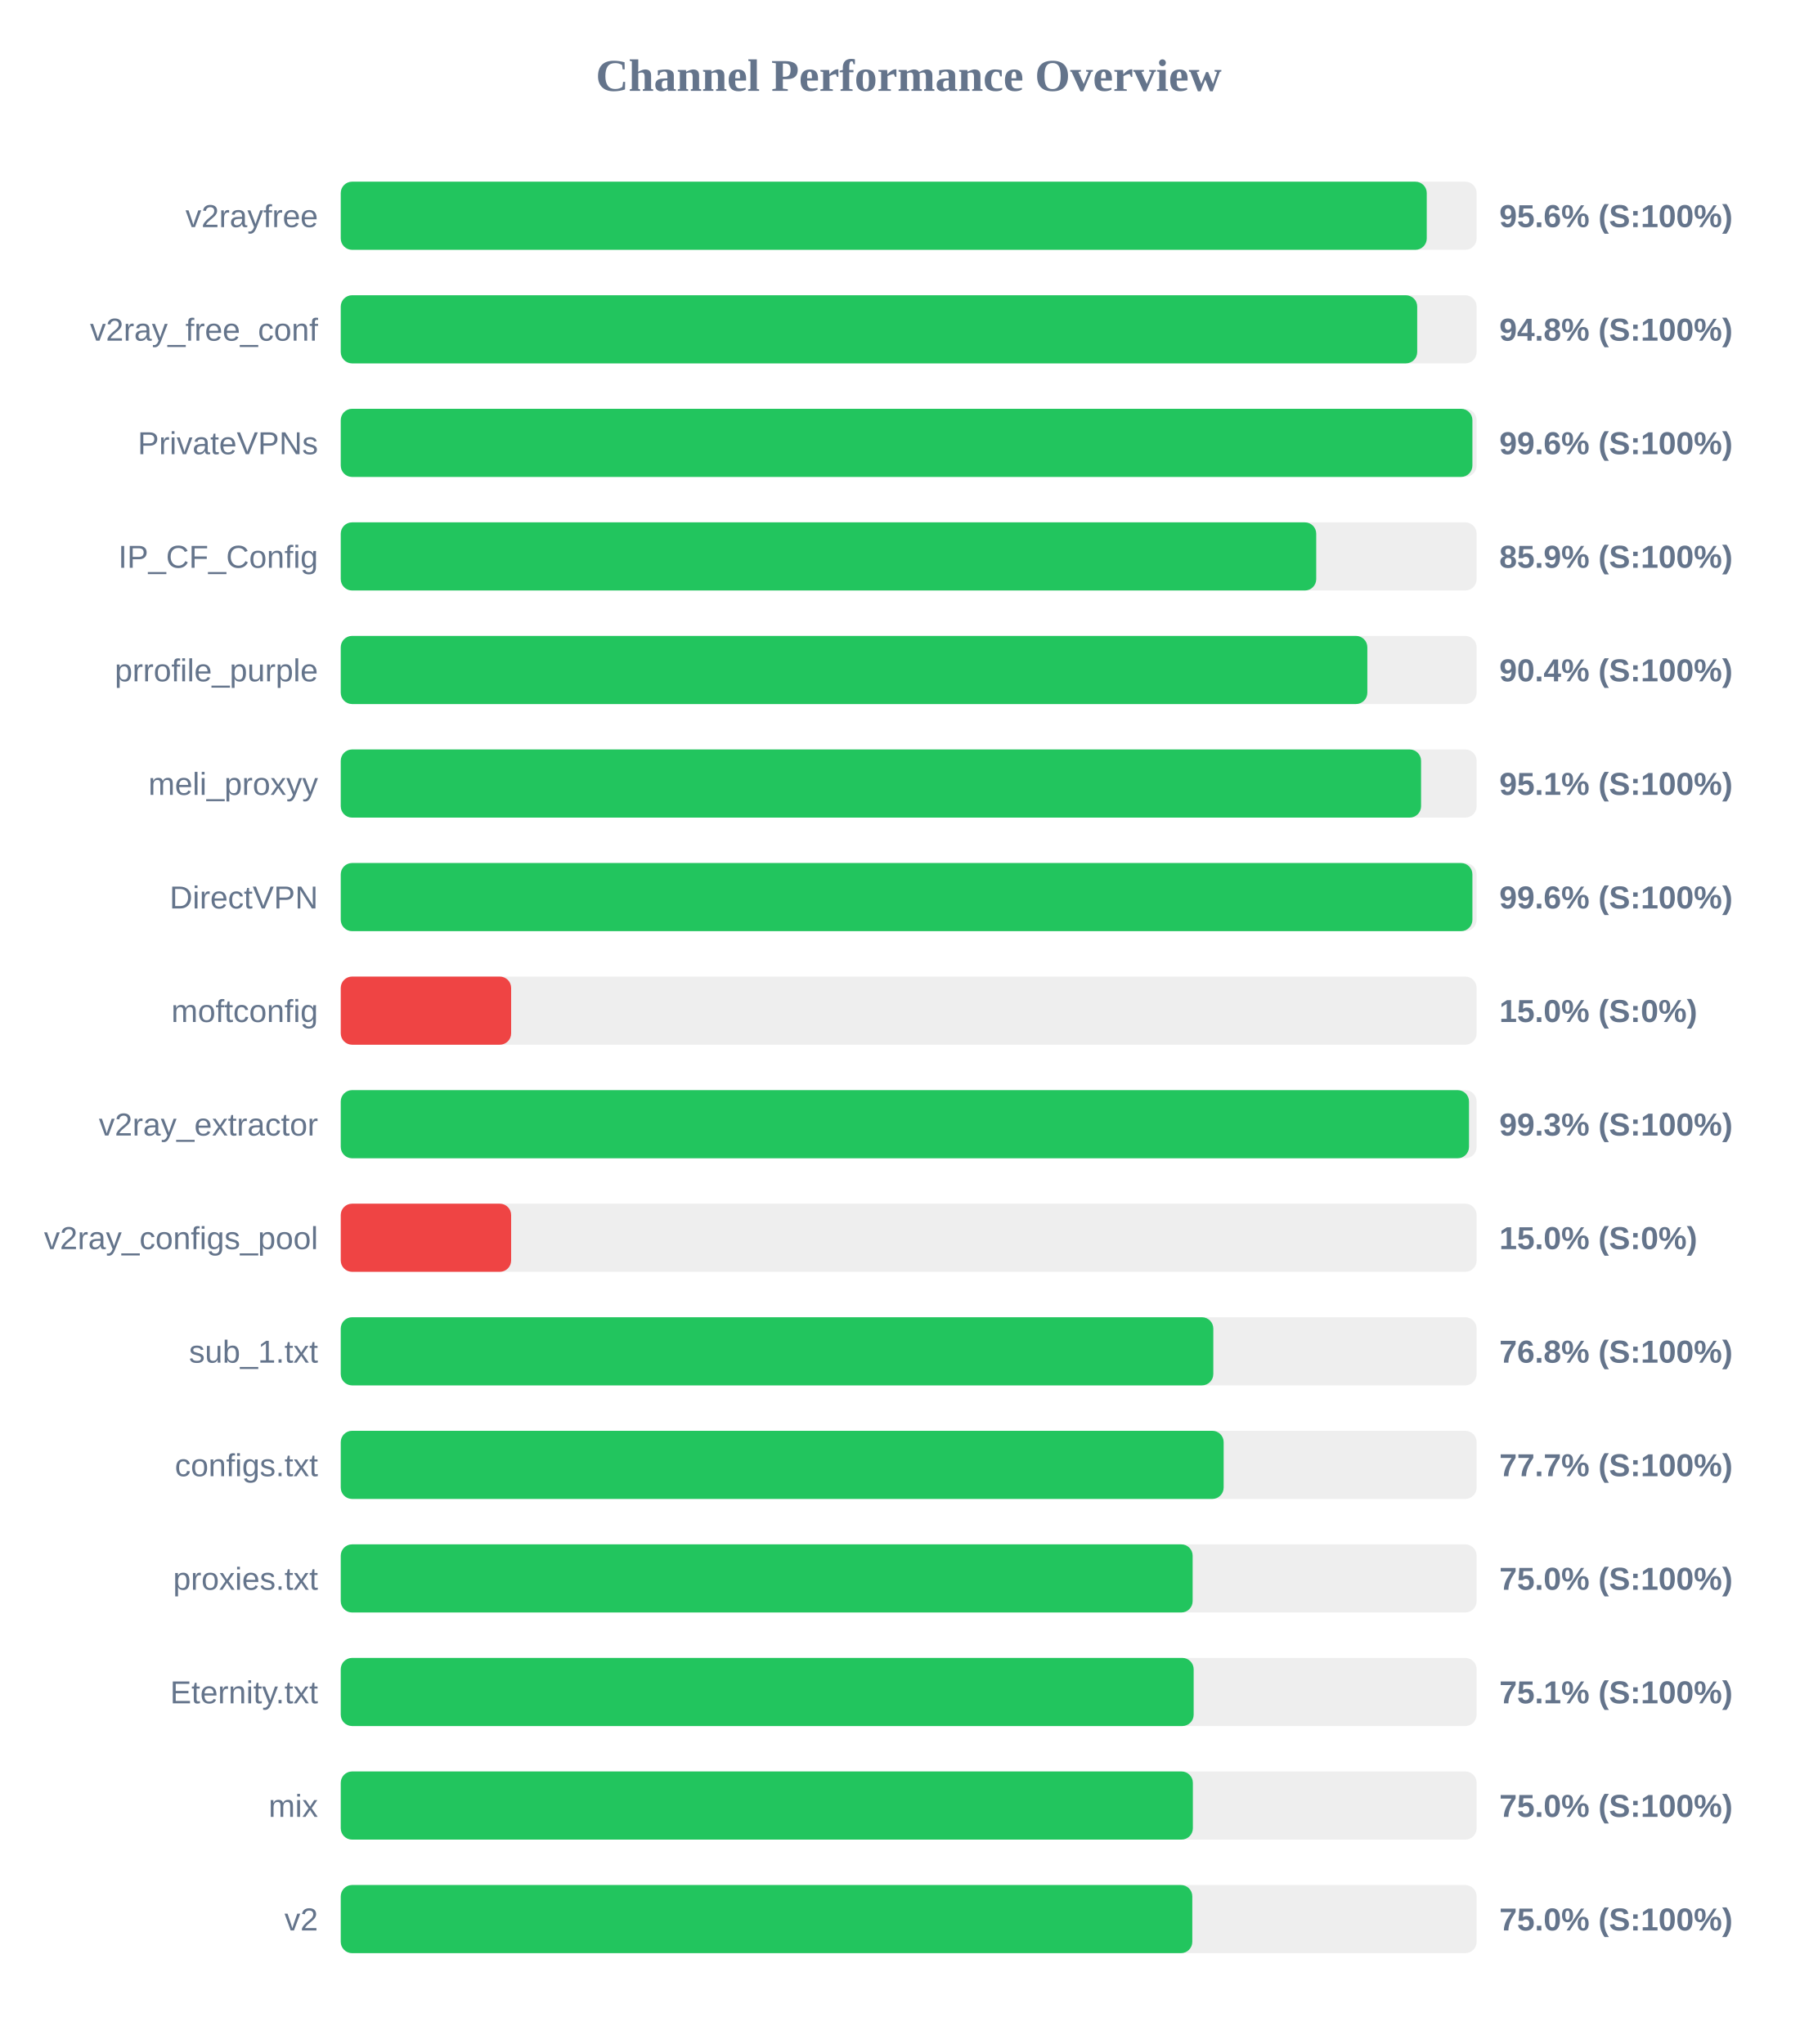
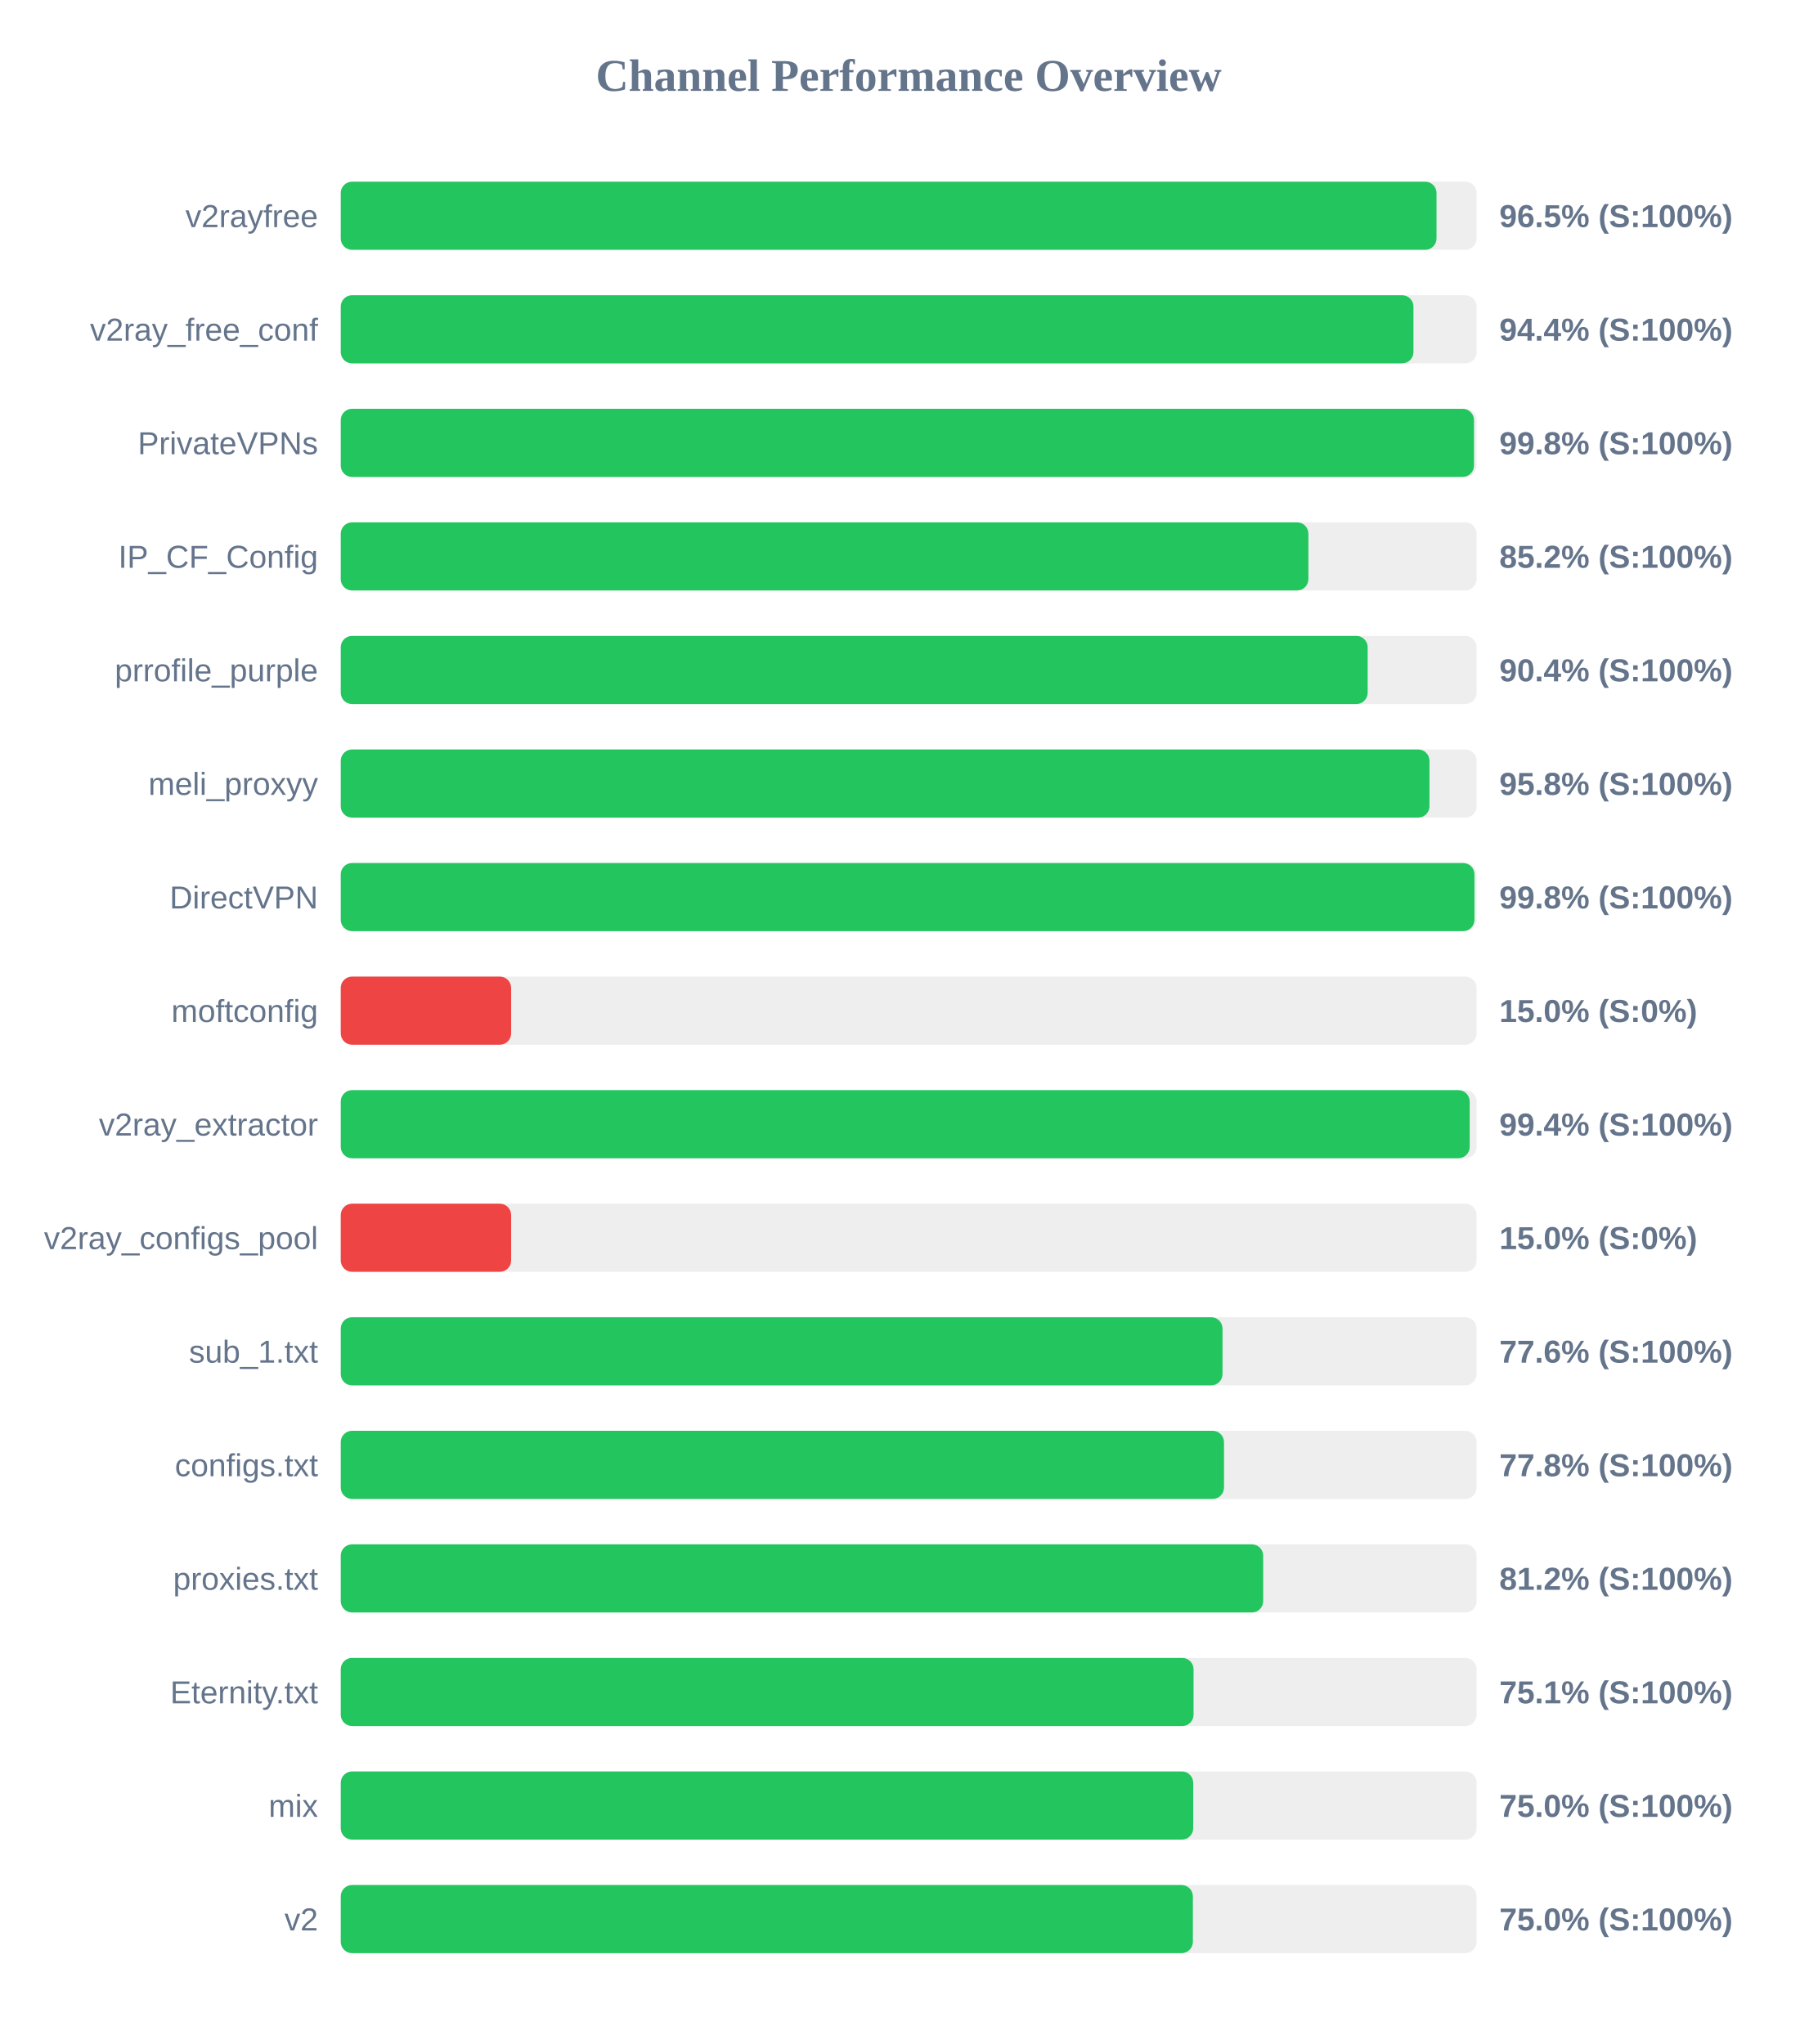
<svg xmlns="http://www.w3.org/2000/svg" width="800" height="900" version="1.1">
  <style>
        .row { font: 14px Arial; fill: #64748b; }
        .score { font: bold 14px Arial; fill: #64748b; }
    </style>
  <text x="400" y="40" text-anchor="middle" font-size="20px" font-weight="bold" fill="#64748b">Channel Performance Overview</text>
  <rect x="150" y="80" width="500" height="30" fill="#eee" rx="5" />
-   <rect x="150" y="80" width="478.05" height="30" fill="#22c55e" rx="5" />
+   <rect x="150" y="80" width="482.35" height="30" fill="#22c55e" rx="5" />
  <text x="140" y="100" text-anchor="end" class="row">v2rayfree</text>
-   <text x="660" y="100" text-anchor="start" class="score">95.6% (S:100%)</text>
+   <text x="660" y="100" text-anchor="start" class="score">96.5% (S:100%)</text>
  <rect x="150" y="130" width="500" height="30" fill="#eee" rx="5" />
-   <rect x="150" y="130" width="473.85" height="30" fill="#22c55e" rx="5" />
+   <rect x="150" y="130" width="472.2" height="30" fill="#22c55e" rx="5" />
  <text x="140" y="150" text-anchor="end" class="row">v2ray_free_conf</text>
-   <text x="660" y="150" text-anchor="start" class="score">94.8% (S:100%)</text>
+   <text x="660" y="150" text-anchor="start" class="score">94.4% (S:100%)</text>
  <rect x="150" y="180" width="500" height="30" fill="#eee" rx="5" />
-   <rect x="150" y="180" width="498.15" height="30" fill="#22c55e" rx="5" />
+   <rect x="150" y="180" width="498.85" height="30" fill="#22c55e" rx="5" />
  <text x="140" y="200" text-anchor="end" class="row">PrivateVPNs</text>
-   <text x="660" y="200" text-anchor="start" class="score">99.6% (S:100%)</text>
+   <text x="660" y="200" text-anchor="start" class="score">99.8% (S:100%)</text>
  <rect x="150" y="230" width="500" height="30" fill="#eee" rx="5" />
-   <rect x="150" y="230" width="429.4" height="30" fill="#22c55e" rx="5" />
+   <rect x="150" y="230" width="425.95" height="30" fill="#22c55e" rx="5" />
  <text x="140" y="250" text-anchor="end" class="row">IP_CF_Config</text>
-   <text x="660" y="250" text-anchor="start" class="score">85.9% (S:100%)</text>
+   <text x="660" y="250" text-anchor="start" class="score">85.2% (S:100%)</text>
  <rect x="150" y="280" width="500" height="30" fill="#eee" rx="5" />
-   <rect x="150" y="280" width="451.9" height="30" fill="#22c55e" rx="5" />
+   <rect x="150" y="280" width="452.05" height="30" fill="#22c55e" rx="5" />
  <text x="140" y="300" text-anchor="end" class="row">prrofile_purple</text>
  <text x="660" y="300" text-anchor="start" class="score">90.4% (S:100%)</text>
  <rect x="150" y="330" width="500" height="30" fill="#eee" rx="5" />
-   <rect x="150" y="330" width="475.55" height="30" fill="#22c55e" rx="5" />
+   <rect x="150" y="330" width="479.25" height="30" fill="#22c55e" rx="5" />
  <text x="140" y="350" text-anchor="end" class="row">meli_proxyy</text>
-   <text x="660" y="350" text-anchor="start" class="score">95.1% (S:100%)</text>
+   <text x="660" y="350" text-anchor="start" class="score">95.8% (S:100%)</text>
  <rect x="150" y="380" width="500" height="30" fill="#eee" rx="5" />
-   <rect x="150" y="380" width="498.15" height="30" fill="#22c55e" rx="5" />
+   <rect x="150" y="380" width="499.05" height="30" fill="#22c55e" rx="5" />
  <text x="140" y="400" text-anchor="end" class="row">DirectVPN</text>
-   <text x="660" y="400" text-anchor="start" class="score">99.6% (S:100%)</text>
+   <text x="660" y="400" text-anchor="start" class="score">99.8% (S:100%)</text>
  <rect x="150" y="430" width="500" height="30" fill="#eee" rx="5" />
  <rect x="150" y="430" width="75.0" height="30" fill="#ef4444" rx="5" />
  <text x="140" y="450" text-anchor="end" class="row">moftconfig</text>
  <text x="660" y="450" text-anchor="start" class="score">15.0% (S:0%)</text>
  <rect x="150" y="480" width="500" height="30" fill="#eee" rx="5" />
-   <rect x="150" y="480" width="496.65" height="30" fill="#22c55e" rx="5" />
+   <rect x="150" y="480" width="496.95" height="30" fill="#22c55e" rx="5" />
  <text x="140" y="500" text-anchor="end" class="row">v2ray_extractor</text>
-   <text x="660" y="500" text-anchor="start" class="score">99.3% (S:100%)</text>
+   <text x="660" y="500" text-anchor="start" class="score">99.4% (S:100%)</text>
  <rect x="150" y="530" width="500" height="30" fill="#eee" rx="5" />
  <rect x="150" y="530" width="75.0" height="30" fill="#ef4444" rx="5" />
  <text x="140" y="550" text-anchor="end" class="row">v2ray_configs_pool</text>
  <text x="660" y="550" text-anchor="start" class="score">15.0% (S:0%)</text>
  <rect x="150" y="580" width="500" height="30" fill="#eee" rx="5" />
-   <rect x="150" y="580" width="384.1" height="30" fill="#22c55e" rx="5" />
+   <rect x="150" y="580" width="388.15" height="30" fill="#22c55e" rx="5" />
  <text x="140" y="600" text-anchor="end" class="row">sub_1.txt</text>
-   <text x="660" y="600" text-anchor="start" class="score">76.8% (S:100%)</text>
+   <text x="660" y="600" text-anchor="start" class="score">77.6% (S:100%)</text>
  <rect x="150" y="630" width="500" height="30" fill="#eee" rx="5" />
-   <rect x="150" y="630" width="388.65" height="30" fill="#22c55e" rx="5" />
+   <rect x="150" y="630" width="388.8" height="30" fill="#22c55e" rx="5" />
  <text x="140" y="650" text-anchor="end" class="row">configs.txt</text>
-   <text x="660" y="650" text-anchor="start" class="score">77.7% (S:100%)</text>
+   <text x="660" y="650" text-anchor="start" class="score">77.8% (S:100%)</text>
  <rect x="150" y="680" width="500" height="30" fill="#eee" rx="5" />
-   <rect x="150" y="680" width="375.0" height="30" fill="#22c55e" rx="5" />
+   <rect x="150" y="680" width="406.05" height="30" fill="#22c55e" rx="5" />
  <text x="140" y="700" text-anchor="end" class="row">proxies.txt</text>
-   <text x="660" y="700" text-anchor="start" class="score">75.0% (S:100%)</text>
+   <text x="660" y="700" text-anchor="start" class="score">81.2% (S:100%)</text>
  <rect x="150" y="730" width="500" height="30" fill="#eee" rx="5" />
-   <rect x="150" y="730" width="375.45" height="30" fill="#22c55e" rx="5" />
+   <rect x="150" y="730" width="375.4" height="30" fill="#22c55e" rx="5" />
  <text x="140" y="750" text-anchor="end" class="row">Eternity.txt</text>
  <text x="660" y="750" text-anchor="start" class="score">75.1% (S:100%)</text>
  <rect x="150" y="780" width="500" height="30" fill="#eee" rx="5" />
-   <rect x="150" y="780" width="375.1" height="30" fill="#22c55e" rx="5" />
+   <rect x="150" y="780" width="375.25" height="30" fill="#22c55e" rx="5" />
  <text x="140" y="800" text-anchor="end" class="row">mix</text>
  <text x="660" y="800" text-anchor="start" class="score">75.0% (S:100%)</text>
  <rect x="150" y="830" width="500" height="30" fill="#eee" rx="5" />
-   <rect x="150" y="830" width="374.85" height="30" fill="#22c55e" rx="5" />
+   <rect x="150" y="830" width="375.1" height="30" fill="#22c55e" rx="5" />
  <text x="140" y="850" text-anchor="end" class="row">v2</text>
  <text x="660" y="850" text-anchor="start" class="score">75.0% (S:100%)</text>
</svg>
